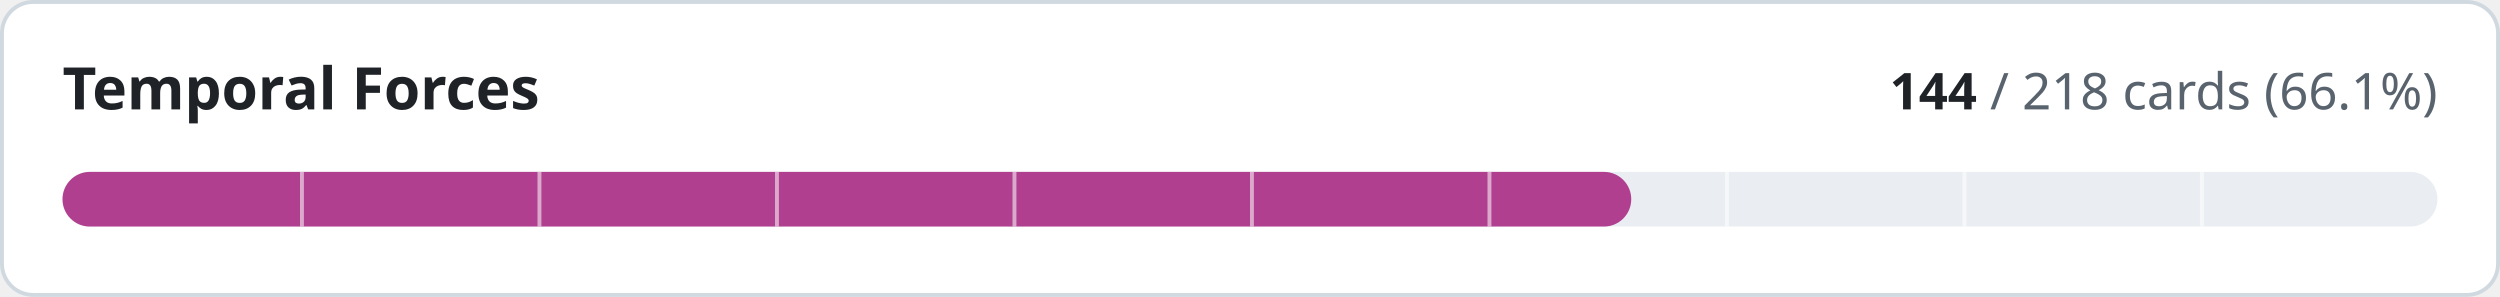
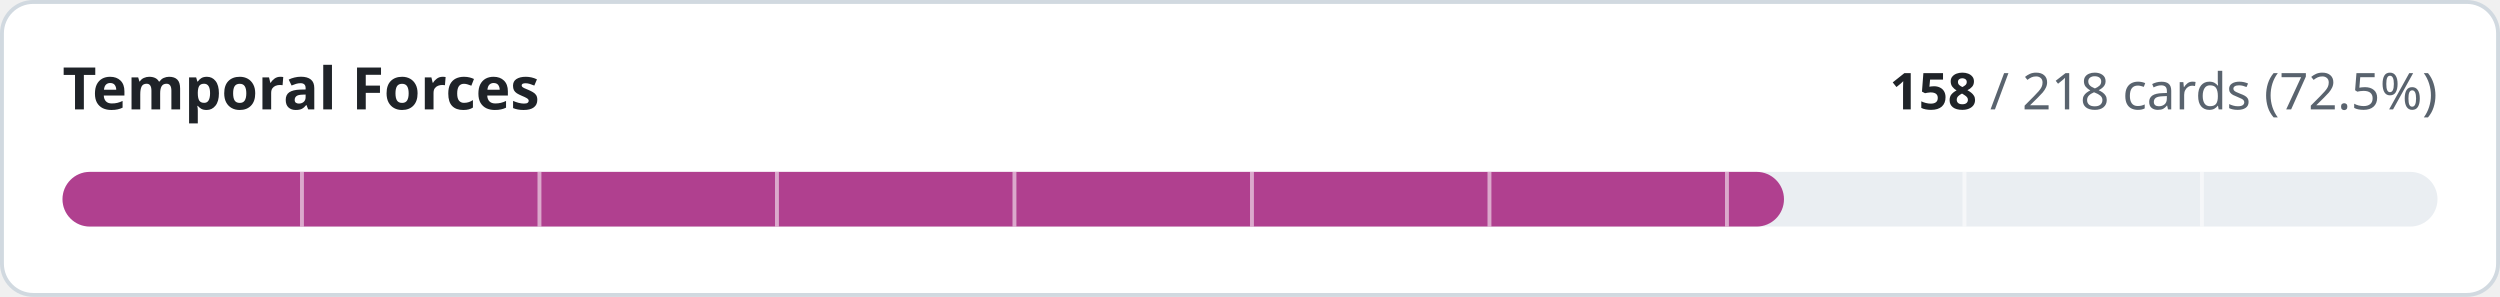
- <svg xmlns="http://www.w3.org/2000/svg" width="640" height="76" viewBox="0 0 640 76" role="img" aria-label="Temporal Forces: 144 of 218 cards implemented">
+ <svg xmlns="http://www.w3.org/2000/svg" width="640" height="76" viewBox="0 0 640 76" role="img" aria-label="Temporal Forces: 158 of 218 cards implemented">
  <style>
.t{fill:#1f2328}.m{fill:#59636e}.trk{fill:#eaeef2}.bd{stroke:#d1d9e0}.bg{fill:#ffffff}
@media (prefers-color-scheme:dark){.t{fill:#f0f6fc}.m{fill:#9198a1}.trk{fill:#262c36}.bd{stroke:#3d444d}.bg{fill:#0d1117}}
text{font-family:-apple-system,BlinkMacSystemFont,'Segoe UI','Noto Sans',Helvetica,Arial,sans-serif;font-variant-numeric:tabular-nums}
</style>
  <rect class="bg bd" x="0.5" y="0.5" width="639" height="75" rx="8" stroke-width="1" />
  <text class="t" x="16" y="28" font-size="15" font-weight="600">Temporal Forces</text>
  <text class="m" x="624" y="28" font-size="13" text-anchor="end">
-     <tspan class="t" font-weight="600">144</tspan> / 218 cards (66.1%)</text>
+     <tspan class="t" font-weight="600">158</tspan> / 218 cards (72.5%)</text>
  <rect class="trk" x="16" y="44" width="608" height="14" rx="7" />
-   <rect x="16" y="44" width="401.6" height="14" rx="7" fill="#b0408f" />
+   <rect x="16" y="44" width="440.7" height="14" rx="7" fill="#b0408f" />
  <rect x="76.8" y="44" width="1" height="14" class="bg" opacity="0.55" />
  <rect x="137.6" y="44" width="1" height="14" class="bg" opacity="0.55" />
  <rect x="198.4" y="44" width="1" height="14" class="bg" opacity="0.55" />
  <rect x="259.2" y="44" width="1" height="14" class="bg" opacity="0.55" />
  <rect x="320.0" y="44" width="1" height="14" class="bg" opacity="0.55" />
  <rect x="380.8" y="44" width="1" height="14" class="bg" opacity="0.55" />
  <rect x="441.6" y="44" width="1" height="14" class="bg" opacity="0.55" />
  <rect x="502.4" y="44" width="1" height="14" class="bg" opacity="0.55" />
  <rect x="563.2" y="44" width="1" height="14" class="bg" opacity="0.55" />
</svg>
